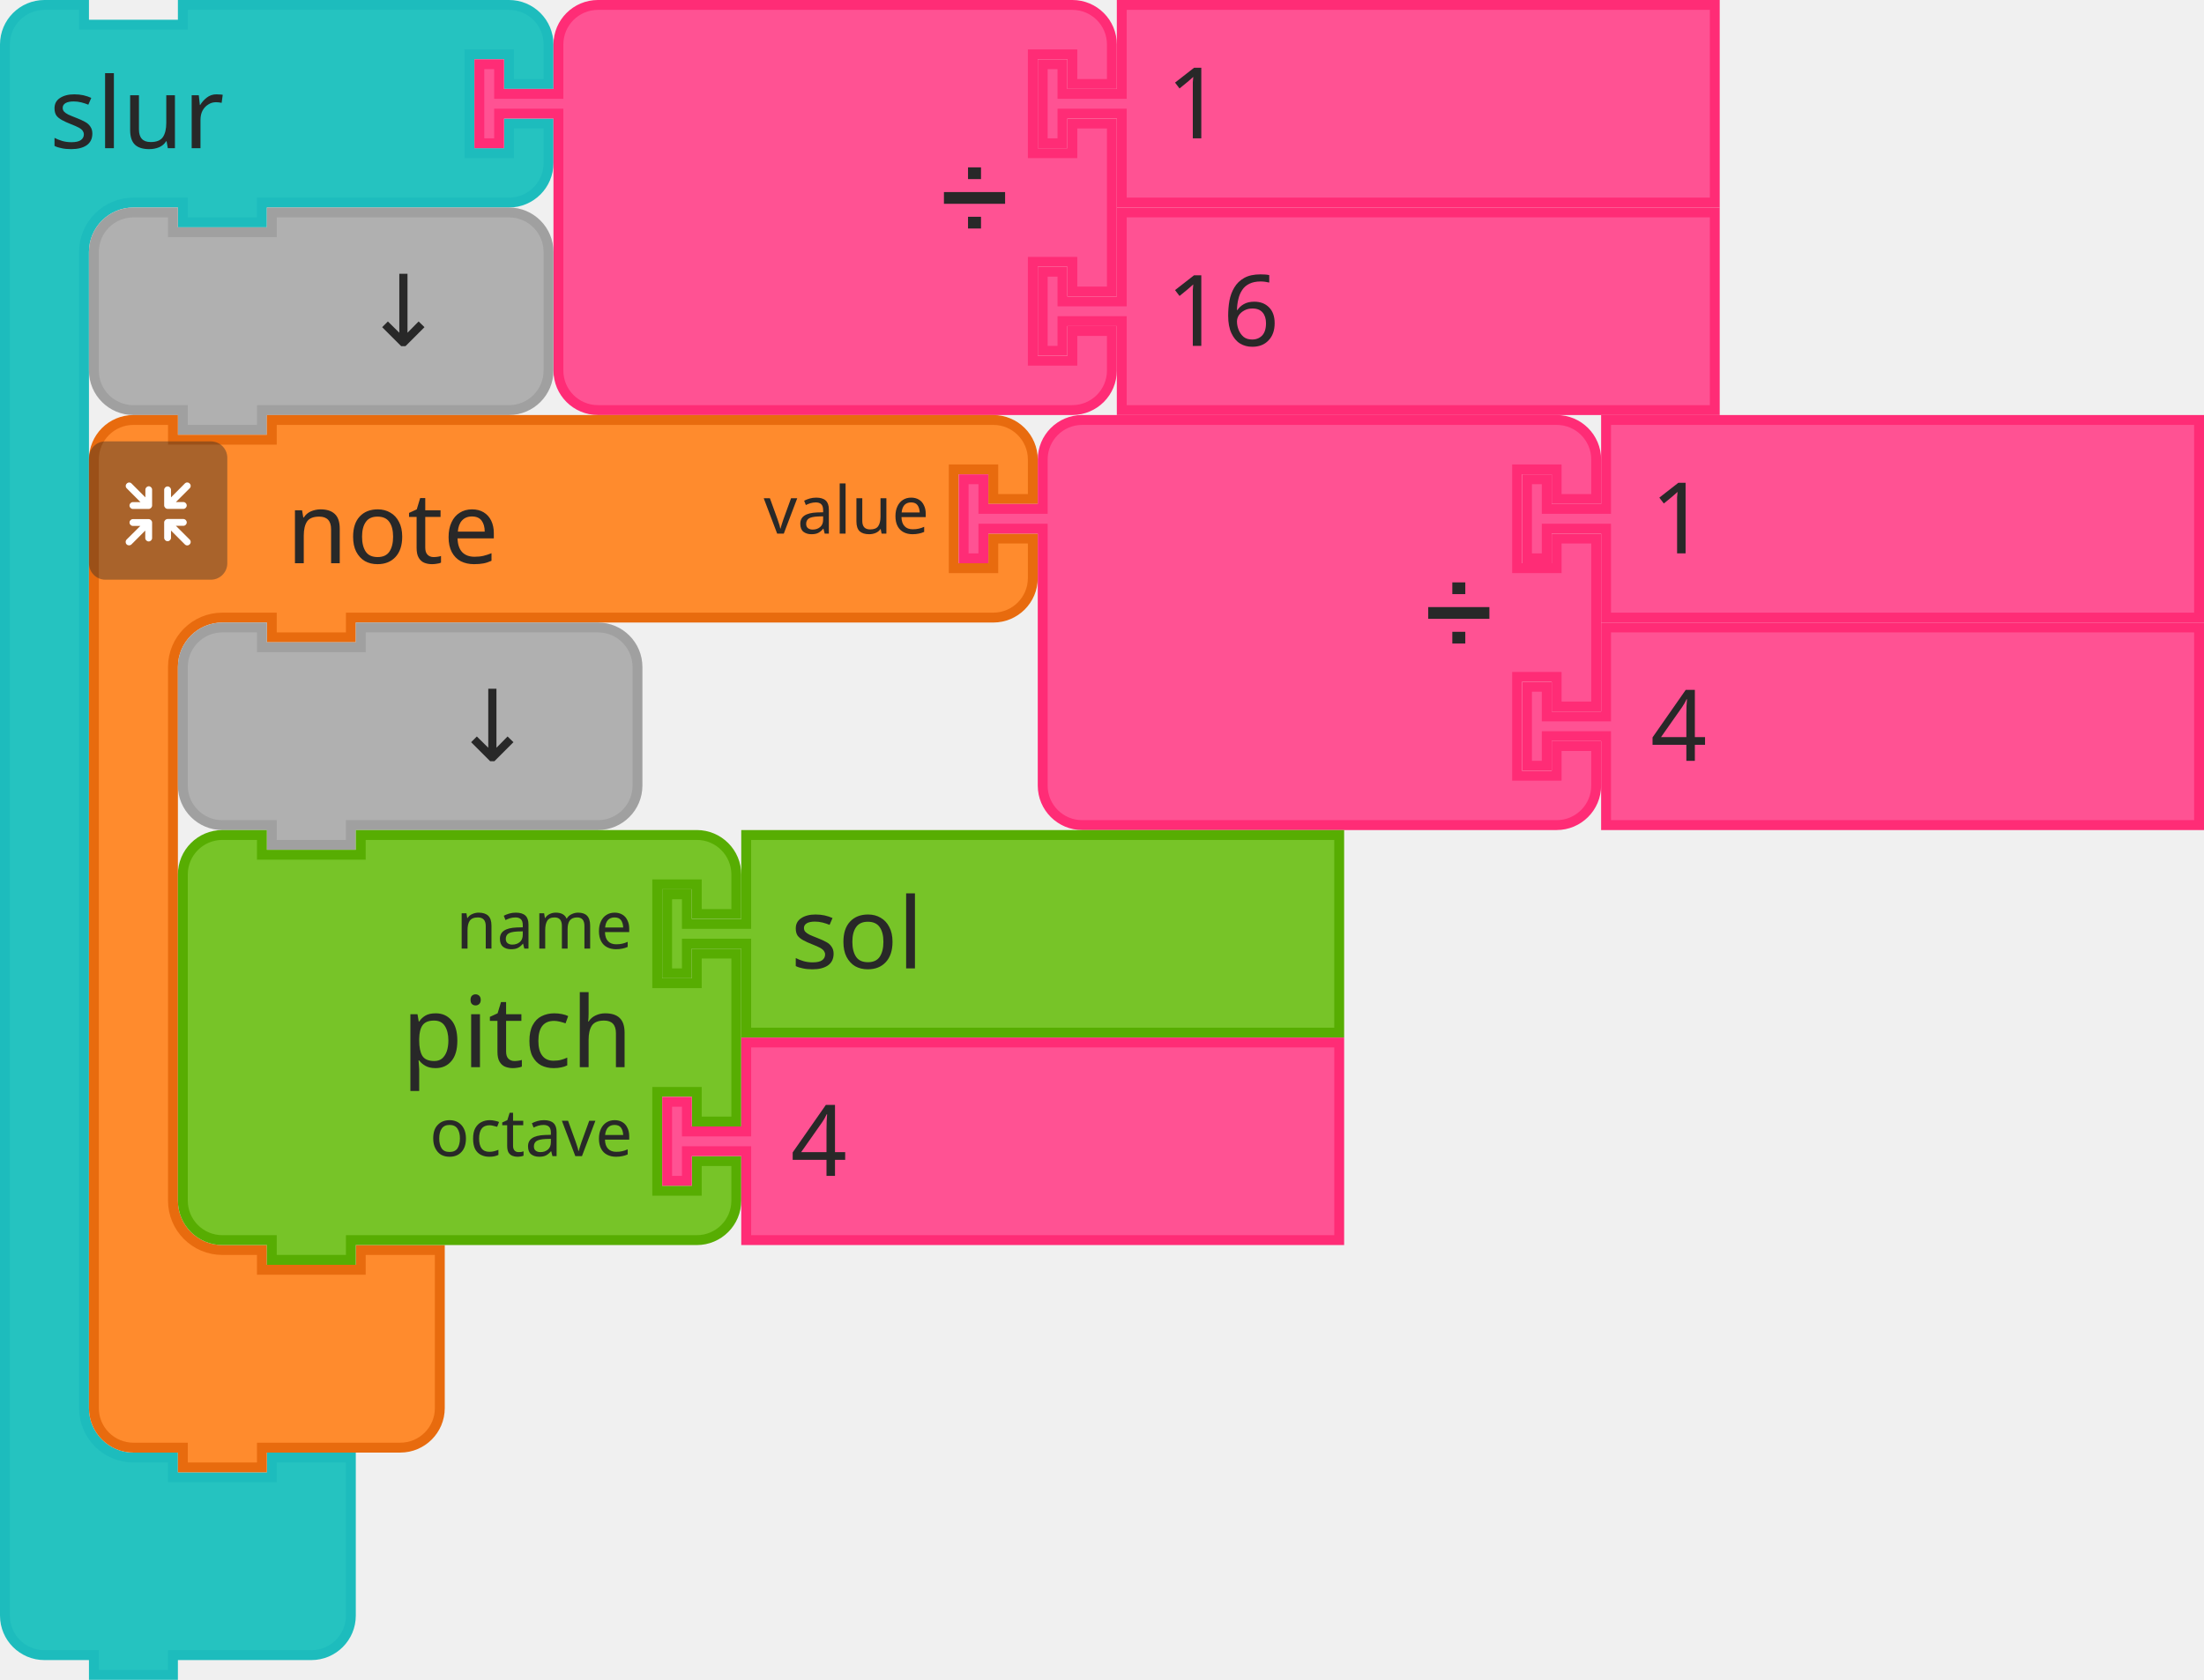
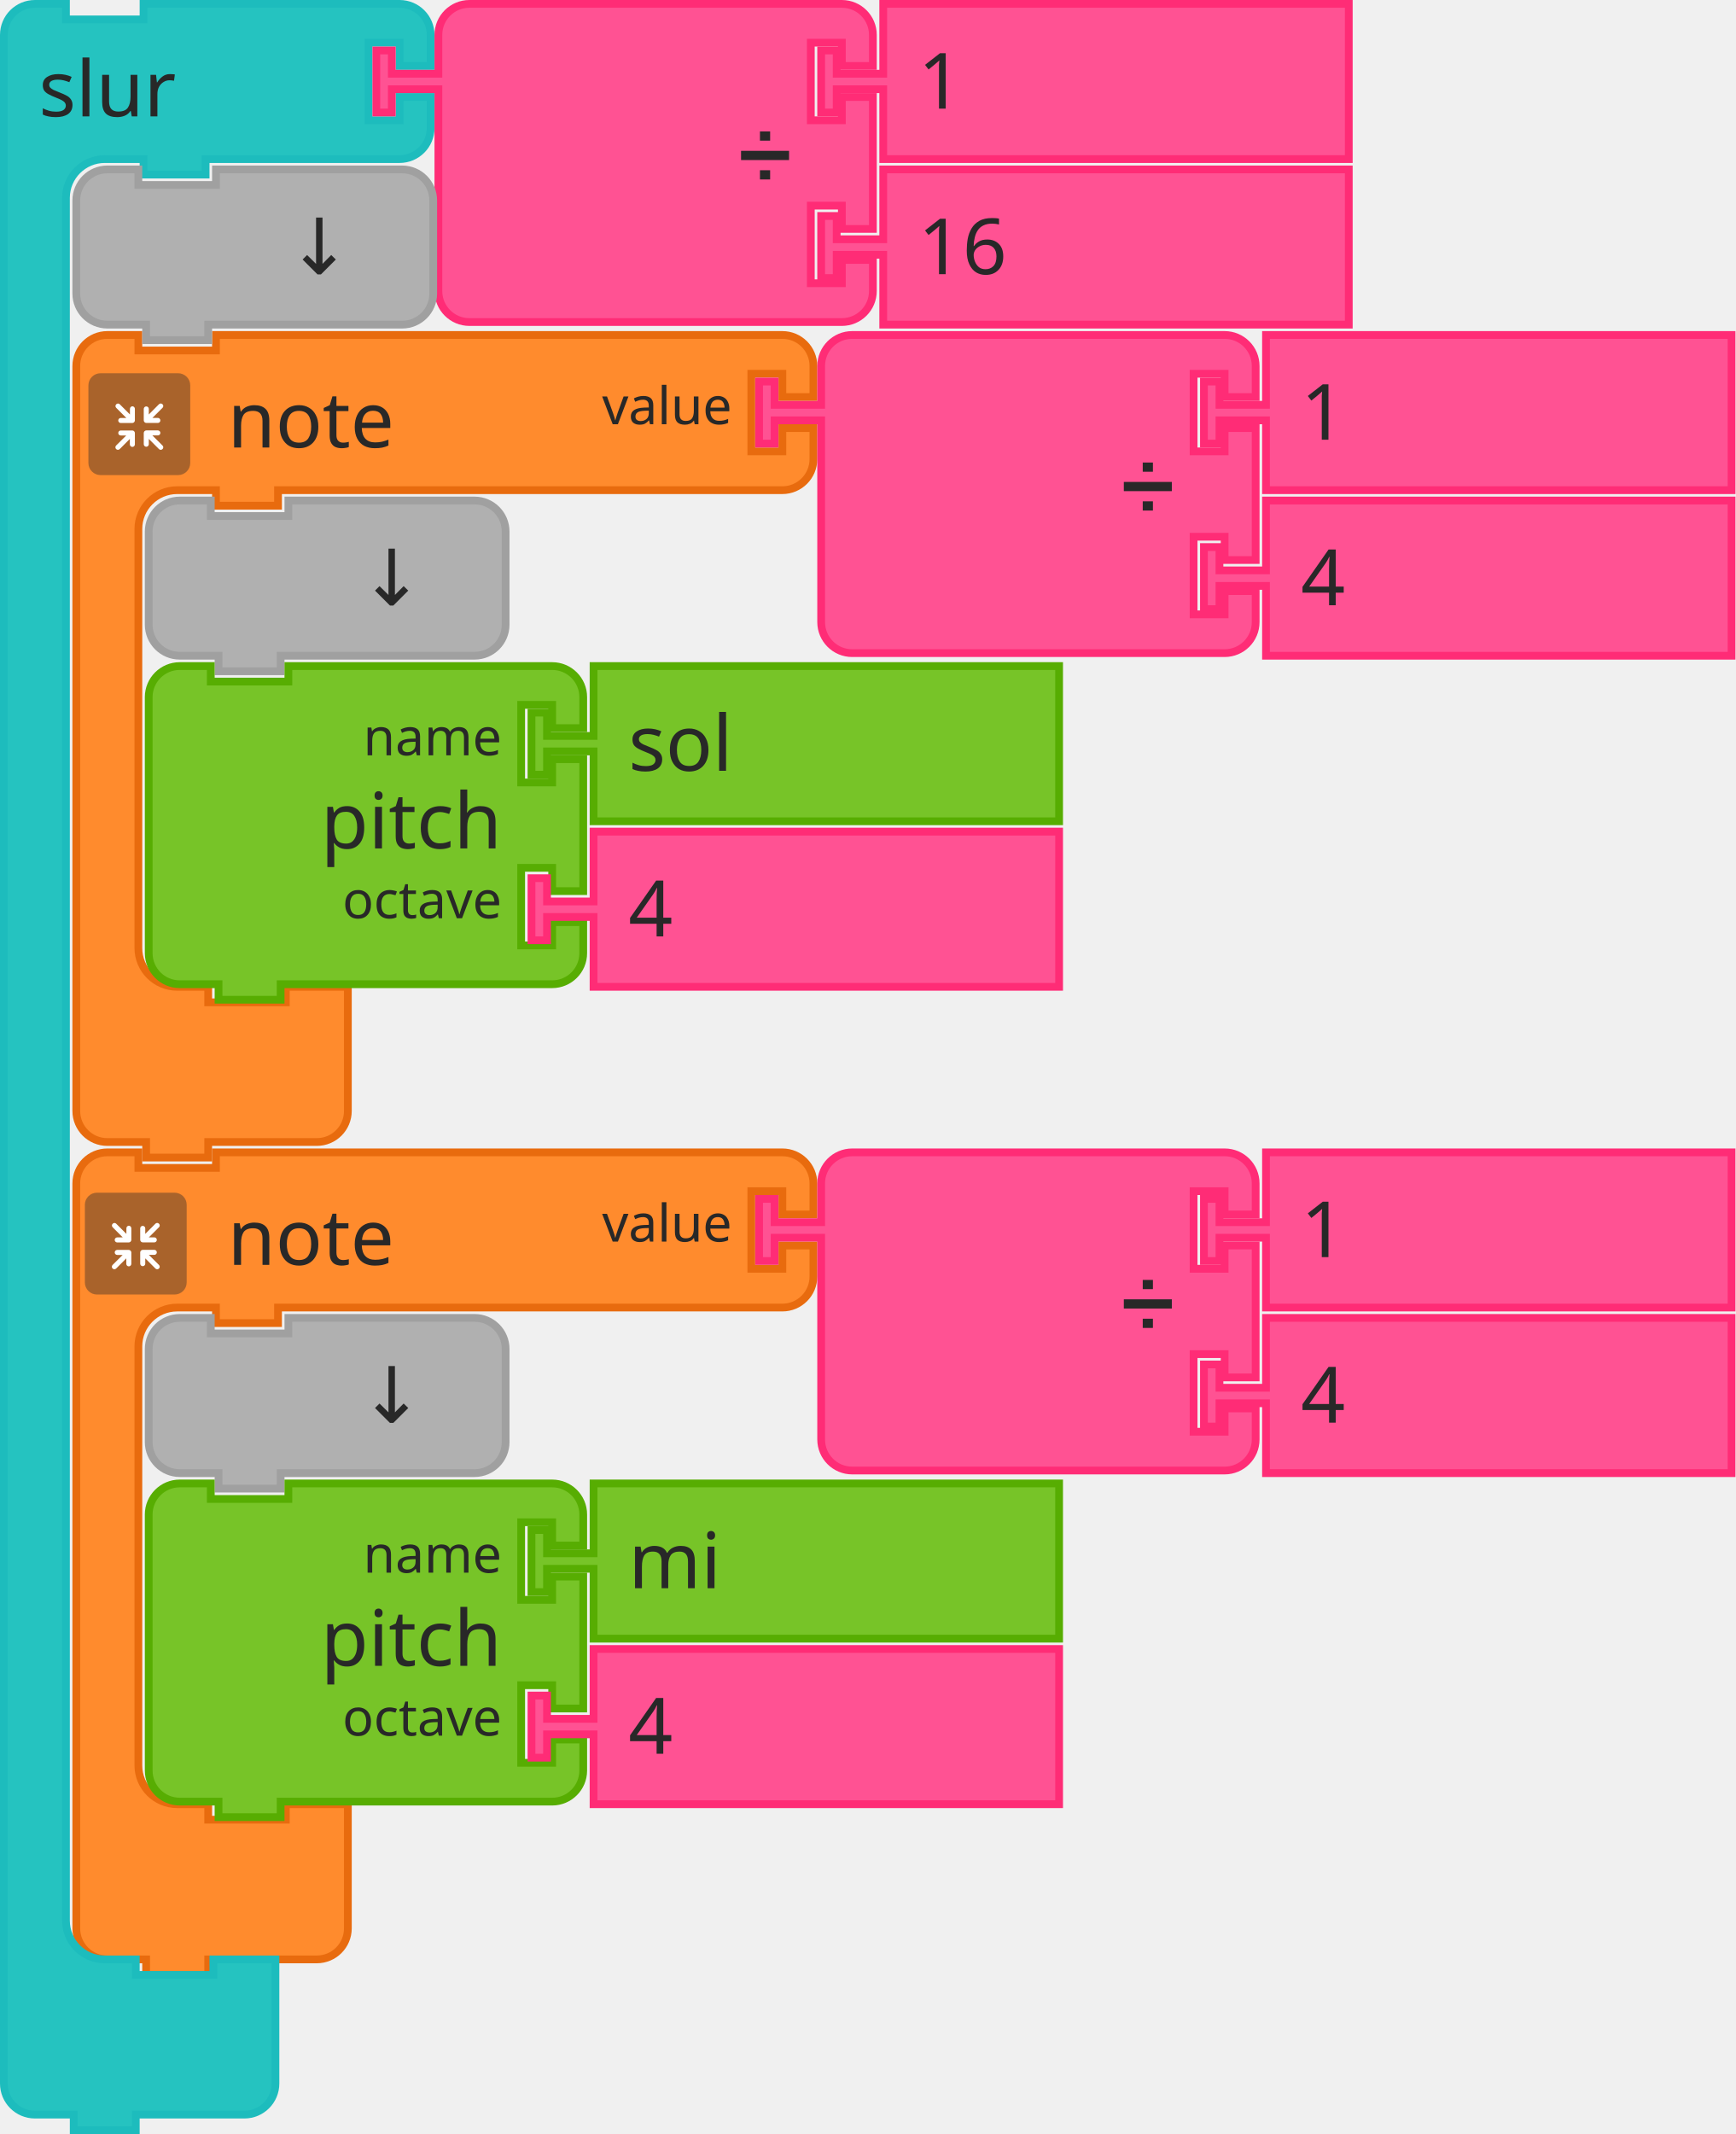
- <svg xmlns="http://www.w3.org/2000/svg" id="svg11666" version="1.1" viewBox="0 0 88.503 67.469" height="67.469mm" width="88.503mm">
-   <defs id="defs11660" />
-   <g transform="translate(360.5987,-27.08534)" id="layer1">
-     <g transform="matrix(0.2645833,0,0,0.2645833,-419.8654,-317.5758)" id="g9425">
-       <g transform="translate(224,1302.656)" id="g2272">
-         <g transform="scale(1.5)" id="g2270">
-           <path d="m 0.5,8.5 v -4 a 4,4 90 0 1 4,-4 h 4 v 2 h 10 v -2 h 9 20 4 a 4,4 90 0 1 4,4 v 4 h -4 v -3 h -4 v 10 h 4 v -3 h 4 v 4 a 4,4 90 0 1 -4,4 h -4 -20 -1 v 2 h -8 v -2 h -1 -4 a 5,5 90 0 0 -5,5 v 4 4 105 4 a 5,5 90 0 0 5,5 h 4 v 2 h 10 v -2 h 8 v 6 6 4 a 4,4 90 0 1 -4,4 h -4 -9 -1 v 2 h -8 v -2 h -1 -4 a 4,4 90 0 1 -4,-4 v -4 z" style="fill:#25c3c0;fill-opacity:1;stroke:#1dbcbd;stroke-width:1;stroke-linecap:round;stroke-opacity:1" id="path2260" />
-           <text style="font-size:10px;font-family:sans-serif;text-anchor:start;fill:#282828" id="text2264">
-             <tspan x="5" y="15" id="tspan2262">slur</tspan>
-           </text>
-           <text style="font-size:6.667px;font-family:sans-serif;text-anchor:end;fill:#282828" id="text2268">
-             <tspan x="45" y="12" id="tspan2266" />
-           </text>
+ <svg xmlns="http://www.w3.org/2000/svg" version="1.1" id="svg2" height="412.5" width="335.5">
+   <defs id="defs356" />
+   <g transform="translate(14,64)" id="g54">
+     <g transform="scale(1.5,1.5)" id="g56">
+       <path d="m 0.5,8.5 0,-4 a 4,4 90 0 1 4,-4 l 4,0 0,2 10,0 0,-2 9,0 60,0 4,0 a 4,4 90 0 1 4,4 l 0,4 -4,0 0,-3 -4,0 0,10 4,0 0,-3 4,0 0,4 a 4,4 90 0 1 -4,4 l -4,0 -60,0 -1,0 0,2 -8,0 0,-2 -1,0 -4,0 a 5,5 90 0 0 -5,5 l 0,4 0,4 0,42 0,4 a 5,5 90 0 0 5,5 l 4,0 0,2 10,0 0,-2 8,0 0,6 0,6 0,4 a 4,4 90 0 1 -4,4 l -4,0 -9,0 -1,0 0,2 -8,0 0,-2 -1,0 -4,0 a 4,4 90 0 1 -4,-4 l 0,-4 z" style="fill:#ff8b2d;fill-opacity:1;stroke:#e86b0e;stroke-width:1;stroke-linecap:round;stroke-opacity:1" id="path58" />
+       <text style="font-size:10px;font-family:sans-serif;text-anchor:start;fill:#282828" id="text60">
+         <tspan x="20" y="15" id="tspan62">note</tspan>
+       </text>
+       <text style="font-size:6.667px;font-family:sans-serif;text-anchor:end;fill:#282828" id="text64">
+         <tspan x="85" y="12" id="tspan66">value</tspan>
+       </text>
+     </g>
+   </g>
+   <g id="g86" transform="translate(146,64)">
+     <g id="g88" transform="scale(1.5,1.5)">
+       <path id="path90" style="fill:#ff5293;fill-opacity:1;stroke:#ff2c76;stroke-width:1;stroke-linecap:round;stroke-opacity:1" d="m 8.5,8.5 0,-4 a 4,4 90 0 1 4,-4 l 4,0 10,0 30,0 4,0 a 4,4 90 0 1 4,4 l 0,4 -4,0 0,-3 -4,0 0,10 4,0 0,-3 4,0 0,17 -4,0 0,-3 -4,0 0,10 4,0 0,-3 4,0 0,4 a 4,4 90 0 1 -4,4 l -4,0 -30,0 -10,0 -4,0 a 4,4 90 0 1 -4,-4 l 0,-4 0,-21 0,-1 -6,0 0,3 -2,0 0,-8 2,0 0,3 6,0 0,-1 z" />
+       <text id="text92" style="font-size:9px;font-family:sans-serif;text-anchor:end;fill:#282828">
+         <tspan id="tspan94" y="23" x="54">➗</tspan>
+       </text>
+       <text id="text96" style="font-size:6px;font-family:sans-serif;text-anchor:end;fill:#282828">
+         <tspan id="tspan98" y="12" x="54" />
+       </text>
+       <text id="text100" style="font-size:6px;font-family:sans-serif;text-anchor:end;fill:#282828">
+         <tspan id="tspan102" y="33" x="54" />
+       </text>
+     </g>
+   </g>
+   <g id="g104" transform="translate(232,64)">
+     <g id="g106" transform="scale(1.5,1.5)">
+       <path id="path108" style="fill:#ff5293;fill-opacity:1;stroke:#ff2c76;stroke-width:1;stroke-linecap:round;stroke-opacity:1" d="m 8.5,0.5 60,0 0,20 -60,0 0,-8 0,-1 -6,0 0,3 -2,0 0,-8 2,0 0,3 6,0 0,-1 z" />
+       <text id="text110" style="font-size:10px;font-family:sans-serif;text-anchor:start;fill:#282828">
+         <tspan id="tspan112" y="14" x="13">1</tspan>
+       </text>
+     </g>
+   </g>
+   <g id="g114" transform="translate(232,96)">
+     <g id="g116" transform="scale(1.5,1.5)">
+       <path id="path118" style="fill:#ff5293;fill-opacity:1;stroke:#ff2c76;stroke-width:1;stroke-linecap:round;stroke-opacity:1" d="m 8.5,0.5 60,0 0,20 -60,0 0,-8 0,-1 -6,0 0,3 -2,0 0,-8 2,0 0,3 6,0 0,-1 z" />
+       <text id="text120" style="font-size:10px;font-family:sans-serif;text-anchor:start;fill:#282828">
+         <tspan id="tspan122" y="14" x="13">4</tspan>
+       </text>
+     </g>
+   </g>
+   <g id="g124" transform="translate(28,96)">
+     <g id="g126" transform="scale(1.5,1.5)">
+       <path id="path128" style="fill:#b0b0b0;fill-opacity:1;stroke:#a0a0a0;stroke-width:1;stroke-linecap:round;stroke-opacity:1" d="m 0.5,8.5 0,-4 a 4,4 90 0 1 4,-4 l 4,0 0,2 10,0 0,-2 20,0 4,0 a 4,4 90 0 1 4,4 l 0,4 0,4 0,4 a 4,4 90 0 1 -4,4 l -4,0 -20,0 -1,0 0,2 -8,0 0,-2 -1,0 -4,0 a 4,4 90 0 1 -4,-4 l 0,-4 z" />
+       <text id="text130" style="font-size:10px;font-family:sans-serif;text-anchor:end;fill:#282828">
+         <tspan id="tspan132" y="14" x="36">↓</tspan>
+       </text>
+     </g>
+   </g>
+   <g id="g134" transform="translate(28,128)">
+     <g id="g136" transform="scale(1.5,1.5)">
+       <path id="path138" style="fill:#77c428;fill-opacity:1;stroke:#57ad02;stroke-width:1;stroke-linecap:round;stroke-opacity:1" d="m 0.5,8.5 0,-4 a 4,4 90 0 1 4,-4 l 4,0 0,2 10,0 0,-2 30,0 4,0 a 4,4 90 0 1 4,4 l 0,4 -4,0 0,-3 -4,0 0,10 4,0 0,-3 4,0 0,17 -4,0 0,-3 -4,0 0,10 4,0 0,-3 4,0 0,4 a 4,4 90 0 1 -4,4 l -4,0 -30,0 -1,0 0,2 -8,0 0,-2 -1,0 -4,0 a 4,4 90 0 1 -4,-4 l 0,-4 0,-21 0,-4 z" />
+       <text id="text140" style="font-size:10px;font-family:sans-serif;text-anchor:end;fill:#282828">
+         <tspan id="tspan142" y="24" x="46">pitch</tspan>
+       </text>
+       <text id="text144" style="font-size:6.667px;font-family:sans-serif;text-anchor:end;fill:#282828">
+         <tspan id="tspan146" y="12" x="46">name</tspan>
+       </text>
+       <text id="text148" style="font-size:6.667px;font-family:sans-serif;text-anchor:end;fill:#282828">
+         <tspan id="tspan150" y="33" x="46">octave</tspan>
+       </text>
+     </g>
+   </g>
+   <g id="g152" transform="translate(102,128)">
+     <g id="g154" transform="scale(1.5,1.5)">
+       <path id="path156" style="fill:#77c428;fill-opacity:1;stroke:#57ad02;stroke-width:1;stroke-linecap:round;stroke-opacity:1" d="m 8.5,0.5 60,0 0,20 -60,0 0,-8 0,-1 -6,0 0,3 -2,0 0,-8 2,0 0,3 6,0 0,-1 z" />
+       <text id="text158" style="font-size:10px;font-family:sans-serif;text-anchor:start;fill:#282828">
+         <tspan id="tspan160" y="14" x="13">sol</tspan>
+       </text>
+     </g>
+   </g>
+   <g id="g162" transform="translate(102,160)">
+     <g id="g164" transform="scale(1.5,1.5)">
+       <path id="path166" style="fill:#ff5293;fill-opacity:1;stroke:#ff2c76;stroke-width:1;stroke-linecap:round;stroke-opacity:1" d="m 8.5,0.5 60,0 0,20 -60,0 0,-8 0,-1 -6,0 0,3 -2,0 0,-8 2,0 0,3 6,0 0,-1 z" />
+       <text id="text168" style="font-size:10px;font-family:sans-serif;text-anchor:start;fill:#282828">
+         <tspan id="tspan170" y="14" x="13">4</tspan>
+       </text>
+     </g>
+   </g>
+   <g transform="translate(14,222)" id="g174">
+     <g transform="scale(1.5,1.5)" id="g176">
+       <path d="m 0.5,8.5 0,-4 a 4,4 90 0 1 4,-4 l 4,0 0,2 10,0 0,-2 9,0 60,0 4,0 a 4,4 90 0 1 4,4 l 0,4 -4,0 0,-3 -4,0 0,10 4,0 0,-3 4,0 0,4 a 4,4 90 0 1 -4,4 l -4,0 -60,0 -1,0 0,2 -8,0 0,-2 -1,0 -4,0 a 5,5 90 0 0 -5,5 l 0,4 0,4 0,42 0,4 a 5,5 90 0 0 5,5 l 4,0 0,2 10,0 0,-2 8,0 0,6 0,6 0,4 a 4,4 90 0 1 -4,4 l -4,0 -9,0 -1,0 0,2 -8,0 0,-2 -1,0 -4,0 a 4,4 90 0 1 -4,-4 l 0,-4 z" style="fill:#ff8b2d;fill-opacity:1;stroke:#e86b0e;stroke-width:1;stroke-linecap:round;stroke-opacity:1" id="path178" />
+       <text style="font-size:10px;font-family:sans-serif;text-anchor:start;fill:#282828" id="text180">
+         <tspan x="20" y="15" id="tspan182">note</tspan>
+       </text>
+       <text style="font-size:6.667px;font-family:sans-serif;text-anchor:end;fill:#282828" id="text184">
+         <tspan x="85" y="12" id="tspan186">value</tspan>
+       </text>
+     </g>
+   </g>
+   <g id="g206" transform="translate(146,222)">
+     <g id="g208" transform="scale(1.5,1.5)">
+       <path id="path210" style="fill:#ff5293;fill-opacity:1;stroke:#ff2c76;stroke-width:1;stroke-linecap:round;stroke-opacity:1" d="m 8.5,8.5 0,-4 a 4,4 90 0 1 4,-4 l 4,0 10,0 30,0 4,0 a 4,4 90 0 1 4,4 l 0,4 -4,0 0,-3 -4,0 0,10 4,0 0,-3 4,0 0,17 -4,0 0,-3 -4,0 0,10 4,0 0,-3 4,0 0,4 a 4,4 90 0 1 -4,4 l -4,0 -30,0 -10,0 -4,0 a 4,4 90 0 1 -4,-4 l 0,-4 0,-21 0,-1 -6,0 0,3 -2,0 0,-8 2,0 0,3 6,0 0,-1 z" />
+       <text id="text212" style="font-size:9px;font-family:sans-serif;text-anchor:end;fill:#282828">
+         <tspan id="tspan214" y="23" x="54">➗</tspan>
+       </text>
+       <text id="text216" style="font-size:6px;font-family:sans-serif;text-anchor:end;fill:#282828">
+         <tspan id="tspan218" y="12" x="54" />
+       </text>
+       <text id="text220" style="font-size:6px;font-family:sans-serif;text-anchor:end;fill:#282828">
+         <tspan id="tspan222" y="33" x="54" />
+       </text>
+     </g>
+   </g>
+   <g id="g224" transform="translate(232,222)">
+     <g id="g226" transform="scale(1.5,1.5)">
+       <path id="path228" style="fill:#ff5293;fill-opacity:1;stroke:#ff2c76;stroke-width:1;stroke-linecap:round;stroke-opacity:1" d="m 8.5,0.5 60,0 0,20 -60,0 0,-8 0,-1 -6,0 0,3 -2,0 0,-8 2,0 0,3 6,0 0,-1 z" />
+       <text id="text230" style="font-size:10px;font-family:sans-serif;text-anchor:start;fill:#282828">
+         <tspan id="tspan232" y="14" x="13">1</tspan>
+       </text>
+     </g>
+   </g>
+   <g id="g234" transform="translate(232,254)">
+     <g id="g236" transform="scale(1.5,1.5)">
+       <path id="path238" style="fill:#ff5293;fill-opacity:1;stroke:#ff2c76;stroke-width:1;stroke-linecap:round;stroke-opacity:1" d="m 8.5,0.5 60,0 0,20 -60,0 0,-8 0,-1 -6,0 0,3 -2,0 0,-8 2,0 0,3 6,0 0,-1 z" />
+       <text id="text240" style="font-size:10px;font-family:sans-serif;text-anchor:start;fill:#282828">
+         <tspan id="tspan242" y="14" x="13">4</tspan>
+       </text>
+     </g>
+   </g>
+   <g id="g244" transform="translate(28,254)">
+     <g id="g246" transform="scale(1.5,1.5)">
+       <path id="path248" style="fill:#b0b0b0;fill-opacity:1;stroke:#a0a0a0;stroke-width:1;stroke-linecap:round;stroke-opacity:1" d="m 0.5,8.5 0,-4 a 4,4 90 0 1 4,-4 l 4,0 0,2 10,0 0,-2 20,0 4,0 a 4,4 90 0 1 4,4 l 0,4 0,4 0,4 a 4,4 90 0 1 -4,4 l -4,0 -20,0 -1,0 0,2 -8,0 0,-2 -1,0 -4,0 a 4,4 90 0 1 -4,-4 l 0,-4 z" />
+       <text id="text250" style="font-size:10px;font-family:sans-serif;text-anchor:end;fill:#282828">
+         <tspan id="tspan252" y="14" x="36">↓</tspan>
+       </text>
+     </g>
+   </g>
+   <g id="g254" transform="translate(28,286)">
+     <g id="g256" transform="scale(1.5,1.5)">
+       <path id="path258" style="fill:#77c428;fill-opacity:1;stroke:#57ad02;stroke-width:1;stroke-linecap:round;stroke-opacity:1" d="m 0.5,8.5 0,-4 a 4,4 90 0 1 4,-4 l 4,0 0,2 10,0 0,-2 30,0 4,0 a 4,4 90 0 1 4,4 l 0,4 -4,0 0,-3 -4,0 0,10 4,0 0,-3 4,0 0,17 -4,0 0,-3 -4,0 0,10 4,0 0,-3 4,0 0,4 a 4,4 90 0 1 -4,4 l -4,0 -30,0 -1,0 0,2 -8,0 0,-2 -1,0 -4,0 a 4,4 90 0 1 -4,-4 l 0,-4 0,-21 0,-4 z" />
+       <text id="text260" style="font-size:10px;font-family:sans-serif;text-anchor:end;fill:#282828">
+         <tspan id="tspan262" y="24" x="46">pitch</tspan>
+       </text>
+       <text id="text264" style="font-size:6.667px;font-family:sans-serif;text-anchor:end;fill:#282828">
+         <tspan id="tspan266" y="12" x="46">name</tspan>
+       </text>
+       <text id="text268" style="font-size:6.667px;font-family:sans-serif;text-anchor:end;fill:#282828">
+         <tspan id="tspan270" y="33" x="46">octave</tspan>
+       </text>
+     </g>
+   </g>
+   <g id="g272" transform="translate(102,286)">
+     <g id="g274" transform="scale(1.5,1.5)">
+       <path id="path276" style="fill:#77c428;fill-opacity:1;stroke:#57ad02;stroke-width:1;stroke-linecap:round;stroke-opacity:1" d="m 8.5,0.5 60,0 0,20 -60,0 0,-8 0,-1 -6,0 0,3 -2,0 0,-8 2,0 0,3 6,0 0,-1 z" />
+       <text id="text278" style="font-size:10px;font-family:sans-serif;text-anchor:start;fill:#282828">
+         <tspan id="tspan280" y="14" x="13">mi</tspan>
+       </text>
+     </g>
+   </g>
+   <g id="g282" transform="translate(102,318)">
+     <g id="g284" transform="scale(1.5,1.5)">
+       <path id="path286" style="fill:#ff5293;fill-opacity:1;stroke:#ff2c76;stroke-width:1;stroke-linecap:round;stroke-opacity:1" d="m 8.5,0.5 60,0 0,20 -60,0 0,-8 0,-1 -6,0 0,3 -2,0 0,-8 2,0 0,3 6,0 0,-1 z" />
+       <text id="text288" style="font-size:10px;font-family:sans-serif;text-anchor:start;fill:#282828">
+         <tspan id="tspan290" y="14" x="13">4</tspan>
+       </text>
+     </g>
+   </g>
+   <g id="g292">
+     <g id="g294" transform="scale(1.5,1.5)">
+       <path id="path296" style="fill:#25c3c0;fill-opacity:1;stroke:#1dbcbd;stroke-width:1;stroke-linecap:round;stroke-opacity:1" d="m 0.5,8.5 0,-4 a 4,4 90 0 1 4,-4 l 4,0 0,2 10,0 0,-2 9,0 20,0 4,0 a 4,4 90 0 1 4,4 l 0,4 -4,0 0,-3 -4,0 0,10 4,0 0,-3 4,0 0,4 a 4,4 90 0 1 -4,4 l -4,0 -20,0 -1,0 0,2 -8,0 0,-2 -1,0 -4,0 a 5,5 90 0 0 -5,5 l 0,4 0,4 0,210 0,4 a 5,5 90 0 0 5,5 l 4,0 0,2 10,0 0,-2 8,0 0,6 0,6 0,4 a 4,4 90 0 1 -4,4 l -4,0 -9,0 -1,0 0,2 -8,0 0,-2 -1,0 -4,0 a 4,4 90 0 1 -4,-4 l 0,-4 z" />
+       <text id="text298" style="font-size:10px;font-family:sans-serif;text-anchor:start;fill:#282828">
+         <tspan id="tspan300" y="15" x="5">slur</tspan>
+       </text>
+       <text id="text302" style="font-size:6.667px;font-family:sans-serif;text-anchor:end;fill:#282828">
+         <tspan id="tspan304" y="12" x="45" />
+       </text>
+     </g>
+   </g>
+   <g id="g306" transform="translate(72,0)">
+     <g id="g308" transform="scale(1.5,1.5)">
+       <path id="path310" style="fill:#ff5293;fill-opacity:1;stroke:#ff2c76;stroke-width:1;stroke-linecap:round;stroke-opacity:1" d="m 8.5,8.5 0,-4 a 4,4 90 0 1 4,-4 l 4,0 10,0 30,0 4,0 a 4,4 90 0 1 4,4 l 0,4 -4,0 0,-3 -4,0 0,10 4,0 0,-3 4,0 0,17 -4,0 0,-3 -4,0 0,10 4,0 0,-3 4,0 0,4 a 4,4 90 0 1 -4,4 l -4,0 -30,0 -10,0 -4,0 a 4,4 90 0 1 -4,-4 l 0,-4 0,-21 0,-1 -6,0 0,3 -2,0 0,-8 2,0 0,3 6,0 0,-1 z" />
+       <text id="text312" style="font-size:9px;font-family:sans-serif;text-anchor:end;fill:#282828">
+         <tspan id="tspan314" y="23" x="54">➗</tspan>
+       </text>
+       <text id="text316" style="font-size:6px;font-family:sans-serif;text-anchor:end;fill:#282828">
+         <tspan id="tspan318" y="12" x="54" />
+       </text>
+       <text id="text320" style="font-size:6px;font-family:sans-serif;text-anchor:end;fill:#282828">
+         <tspan id="tspan322" y="33" x="54" />
+       </text>
+     </g>
+   </g>
+   <g id="g324" transform="translate(158,0)">
+     <g id="g326" transform="scale(1.5,1.5)">
+       <path id="path328" style="fill:#ff5293;fill-opacity:1;stroke:#ff2c76;stroke-width:1;stroke-linecap:round;stroke-opacity:1" d="m 8.5,0.5 60,0 0,20 -60,0 0,-8 0,-1 -6,0 0,3 -2,0 0,-8 2,0 0,3 6,0 0,-1 z" />
+       <text id="text330" style="font-size:10px;font-family:sans-serif;text-anchor:start;fill:#282828">
+         <tspan id="tspan332" y="14" x="13">1</tspan>
+       </text>
+     </g>
+   </g>
+   <g id="g334" transform="translate(158,32)">
+     <g id="g336" transform="scale(1.5,1.5)">
+       <path id="path338" style="fill:#ff5293;fill-opacity:1;stroke:#ff2c76;stroke-width:1;stroke-linecap:round;stroke-opacity:1" d="m 8.5,0.5 60,0 0,20 -60,0 0,-8 0,-1 -6,0 0,3 -2,0 0,-8 2,0 0,3 6,0 0,-1 z" />
+       <text id="text340" style="font-size:10px;font-family:sans-serif;text-anchor:start;fill:#282828">
+         <tspan id="tspan342" y="14" x="13">16</tspan>
+       </text>
+     </g>
+   </g>
+   <g id="g344" transform="translate(14,32)">
+     <g id="g346" transform="scale(1.5,1.5)">
+       <path id="path348" style="fill:#b0b0b0;fill-opacity:1;stroke:#a0a0a0;stroke-width:1;stroke-linecap:round;stroke-opacity:1" d="m 0.5,8.5 0,-4 a 4,4 90 0 1 4,-4 l 4,0 0,2 10,0 0,-2 20,0 4,0 a 4,4 90 0 1 4,4 l 0,4 0,4 0,4 a 4,4 90 0 1 -4,4 l -4,0 -20,0 -1,0 0,2 -8,0 0,-2 -1,0 -4,0 a 4,4 90 0 1 -4,-4 l 0,-4 z" />
+       <text id="text350" style="font-size:10px;font-family:sans-serif;text-anchor:end;fill:#282828">
+         <tspan id="tspan352" y="14" x="36">↓</tspan>
+       </text>
+     </g>
+   </g>
+   <g transform="matrix(0.4687499,0,0,0.46875,17.08996,72.14747)" id="g2548">
+     <g style="isolation:isolate" id="g2546">
+       <g id="g2544" data-name="レイヤー 2">
+         <g id="g2542">
+           <rect width="42" height="42" rx="5" ry="5" style="opacity:0.4;mix-blend-mode:multiply;fill:#292929" id="rect2532" x="0" y="0" />
+           <path d="m 30.56,29.8 -4.17,-4.16 2.26,0 a 1.035,1.035 0 1 0 0,-2.07 l -4.71,0 a 1.08,1.08 0 0 0 -1.11,1 l 0,0 c 0,0 0,0 0,0.06 l 0,4.64 0,0 a 1.04,1.04 0 1 0 2.08,0 l 0,-2.19 4.19,4.19 a 1,1 0 0 0 1.46,0 1,1 0 0 0 0,-1.47 z" style="fill:#ffffff" id="path2534" />
+           <path d="m 19.17,24.6 a 1.08,1.08 0 0 0 -1.11,-1 l -4.71,0 a 1.035,1.035 0 1 0 0,2.07 l 2.25,0 -4.16,4.13 a 1.039,1.039 0 0 0 1.47,1.47 l 4.18,-4.19 0,2.26 a 1.04,1.04 0 1 0 2.08,0 l 0,-4.64 c 0,0 0,0 0,-0.06 a 0.08,0.08 0 0 1 0,-0.04 z" style="fill:#ffffff" id="path2536" />
+           <path d="m 23.94,20.5 4.7,0 a 1.04,1.04 0 1 0 0,-2.08 l -2.25,0 4.17,-4.16 a 1,1 0 0 0 0,-1.47 1,1 0 0 0 -1.46,0 l -4.19,4.21 0,-2.28 a 1.04,1.04 0 1 0 -2.08,0 l 0,4.64 a 0.43,0.43 0 0 0 0,0.05 l 0,0.05 a 1.09,1.09 0 0 0 1.11,1.04 z" style="fill:#ffffff" id="path2538" />
+           <path d="m 18.13,13.62 a 1.08,1.08 0 0 0 -1,1.09 l 0,2.29 -4.18,-4.19 a 1,1 0 0 0 -1.47,0 1,1 0 0 0 0,1.46 l 4.16,4.17 -2.29,0 a 1.04,1.04 0 1 0 0,2.08 l 4.71,0 a 1.09,1.09 0 0 0 1.11,-1 c 0,0 0,0 0,-0.06 l 0,-4.75 a 1.07,1.07 0 0 0 -1.04,-1.09 z" style="fill:#ffffff" id="path2540" />
        </g>
      </g>
-       <g transform="translate(296,1302.656)" id="g2290">
-         <g transform="scale(1.5)" id="g2288">
-           <path d="m 8.5,8.5 v -4 a 4,4 90 0 1 4,-4 h 4 10 30 4 a 4,4 90 0 1 4,4 v 4 h -4 v -3 h -4 v 10 h 4 v -3 h 4 v 17 h -4 v -3 h -4 v 10 h 4 v -3 h 4 v 4 a 4,4 90 0 1 -4,4 h -4 -30 -10 -4 a 4,4 90 0 1 -4,-4 v -4 -21 -1 h -6 v 3 h -2 v -8 h 2 v 3 h 6 z" style="fill:#ff5293;fill-opacity:1;stroke:#ff2c76;stroke-width:1;stroke-linecap:round;stroke-opacity:1" id="path2274" />
-           <text style="font-size:9px;font-family:sans-serif;text-anchor:end;fill:#282828" id="text2278">
-             <tspan x="54" y="23" id="tspan2276">➗</tspan>
-           </text>
-           <text style="font-size:6px;font-family:sans-serif;text-anchor:end;fill:#282828" id="text2282">
-             <tspan x="54" y="12" id="tspan2280" />
-           </text>
-           <text style="font-size:6px;font-family:sans-serif;text-anchor:end;fill:#282828" id="text2286">
-             <tspan x="54" y="33" id="tspan2284" />
-           </text>
+     </g>
+   </g>
+   <g transform="matrix(0.4687499,0,0,0.46875,16.40425,230.5448)" id="g2548-0">
+     <g style="isolation:isolate" id="g2546-5">
+       <g id="g2544-5" data-name="レイヤー 2">
+         <g id="g2542-2">
+           <rect width="42" height="42" rx="5" ry="5" style="opacity:0.4;mix-blend-mode:multiply;fill:#292929" id="rect2532-9" x="0" y="0" />
+           <path d="m 30.56,29.8 -4.17,-4.16 2.26,0 a 1.035,1.035 0 1 0 0,-2.07 l -4.71,0 a 1.08,1.08 0 0 0 -1.11,1 l 0,0 c 0,0 0,0 0,0.06 l 0,4.64 0,0 a 1.04,1.04 0 1 0 2.08,0 l 0,-2.19 4.19,4.19 a 1,1 0 0 0 1.46,0 1,1 0 0 0 0,-1.47 z" style="fill:#ffffff" id="path2534-0" />
+           <path d="m 19.17,24.6 a 1.08,1.08 0 0 0 -1.11,-1 l -4.71,0 a 1.035,1.035 0 1 0 0,2.07 l 2.25,0 -4.16,4.13 a 1.039,1.039 0 0 0 1.47,1.47 l 4.18,-4.19 0,2.26 a 1.04,1.04 0 1 0 2.08,0 l 0,-4.64 c 0,0 0,0 0,-0.06 a 0.08,0.08 0 0 1 0,-0.04 z" style="fill:#ffffff" id="path2536-2" />
+           <path d="m 23.94,20.5 4.7,0 a 1.04,1.04 0 1 0 0,-2.08 l -2.25,0 4.17,-4.16 a 1,1 0 0 0 0,-1.47 1,1 0 0 0 -1.46,0 l -4.19,4.21 0,-2.28 a 1.04,1.04 0 1 0 -2.08,0 l 0,4.64 a 0.43,0.43 0 0 0 0,0.05 l 0,0.05 a 1.09,1.09 0 0 0 1.11,1.04 z" style="fill:#ffffff" id="path2538-8" />
+           <path d="m 18.13,13.62 a 1.08,1.08 0 0 0 -1,1.09 l 0,2.29 -4.18,-4.19 a 1,1 0 0 0 -1.47,0 1,1 0 0 0 0,1.46 l 4.16,4.17 -2.29,0 a 1.04,1.04 0 1 0 0,2.08 l 4.71,0 a 1.09,1.09 0 0 0 1.11,-1 c 0,0 0,0 0,-0.06 l 0,-4.75 a 1.07,1.07 0 0 0 -1.04,-1.09 z" style="fill:#ffffff" id="path2540-3" />
        </g>
      </g>
-       <g transform="translate(381.5,1302.656)" id="g2300">
-         <g transform="scale(1.5)" id="g2298">
-           <path d="m 8.5,0.5 h 60 v 20 h -60 v -8 -1 h -6 v 3 h -2 v -8 h 2 v 3 h 6 v -1 z" style="fill:#ff5293;fill-opacity:1;stroke:#ff2c76;stroke-width:1;stroke-linecap:round;stroke-opacity:1" id="path2292" />
-           <text style="font-size:10px;font-family:sans-serif;text-anchor:start;fill:#282828" id="text2296">
-             <tspan x="13" y="14" id="tspan2294">1</tspan>
-           </text>
-         </g>
-       </g>
-       <g transform="translate(381.5,1334.156)" id="g2310">
-         <g transform="scale(1.5)" id="g2308">
-           <path d="m 8.5,0.5 h 60 v 20 h -60 v -8 -1 h -6 v 3 h -2 v -8 h 2 v 3 h 6 v -1 z" style="fill:#ff5293;fill-opacity:1;stroke:#ff2c76;stroke-width:1;stroke-linecap:round;stroke-opacity:1" id="path2302" />
-           <text style="font-size:10px;font-family:sans-serif;text-anchor:start;fill:#282828" id="text2306">
-             <tspan x="13" y="14" id="tspan2304">16</tspan>
-           </text>
-         </g>
-       </g>
-       <g transform="translate(237.5,1334.156)" id="g2320">
-         <g transform="scale(1.5)" id="g2318">
-           <path d="m 0.5,8.5 v -4 a 4,4 90 0 1 4,-4 h 4 v 2 h 10 v -2 h 20 4 a 4,4 90 0 1 4,4 v 4 4 4 a 4,4 90 0 1 -4,4 h -4 -20 -1 v 2 h -8 v -2 h -1 -4 a 4,4 90 0 1 -4,-4 v -4 z" style="fill:#b0b0b0;fill-opacity:1;stroke:#a0a0a0;stroke-width:1;stroke-linecap:round;stroke-opacity:1" id="path2312" />
-           <text style="font-size:10px;font-family:sans-serif;text-anchor:end;fill:#282828" id="text2316">
-             <tspan x="36" y="14" id="tspan2314">↓</tspan>
-           </text>
-         </g>
-       </g>
-       <g id="g2550" transform="translate(-25,22.65625)">
-         <g transform="translate(262.5,1343)" id="g2530">
-           <g transform="scale(1.5)" id="g2528">
-             <path d="m 0.5,8.5 v -4 a 4,4 90 0 1 4,-4 h 4 v 2 h 10 v -2 h 9 60 4 a 4,4 90 0 1 4,4 v 4 h -4 v -3 h -4 v 10 h 4 v -3 h 4 v 4 a 4,4 90 0 1 -4,4 h -4 -60 -1 v 2 h -8 v -2 h -1 -4 a 5,5 90 0 0 -5,5 v 4 4 42 4 a 5,5 90 0 0 5,5 h 4 v 2 h 10 v -2 h 8 v 6 6 4 a 4,4 90 0 1 -4,4 h -4 -9 -1 v 2 h -8 v -2 h -1 -4 a 4,4 90 0 1 -4,-4 v -4 z" style="fill:#ff8b2d;fill-opacity:1;stroke:#e86b0e;stroke-width:1;stroke-linecap:round;stroke-opacity:1" id="path2518" />
-             <text style="font-size:10px;font-family:sans-serif;text-anchor:start;fill:#282828" id="text2522">
-               <tspan x="20" y="15" id="tspan2520">note</tspan>
-             </text>
-             <text style="font-size:6.667px;font-family:sans-serif;text-anchor:end;fill:#282828" id="text2526">
-               <tspan x="85" y="12" id="tspan2524">value</tspan>
-             </text>
-           </g>
-         </g>
-         <g transform="matrix(0.5,0,0,0.5,262.5,1347)" id="g2548">
-           <g style="isolation:isolate" id="g2546">
-             <g id="g2544" data-name="レイヤー 2">
-               <g id="g2542">
-                 <rect width="42" height="42" rx="5" ry="5" style="opacity:0.4;mix-blend-mode:multiply;fill:#292929" id="rect2532" x="0" y="0" />
-                 <path d="m 30.56,29.8 -4.17,-4.16 h 2.26 a 1.035,1.035 0 1 0 0,-2.07 h -4.71 a 1.08,1.08 0 0 0 -1.11,1 v 0 c 0,0 0,0 0,0.06 v 4.64 0 a 1.04,1.04 0 1 0 2.08,0 v -2.19 l 4.19,4.19 a 1,1 0 0 0 1.46,0 1,1 0 0 0 0,-1.47 z" style="fill:#ffffff" id="path2534" />
-                 <path d="m 19.17,24.6 a 1.08,1.08 0 0 0 -1.11,-1 h -4.71 a 1.035,1.035 0 1 0 0,2.07 h 2.25 l -4.16,4.13 a 1.039,1.039 0 0 0 1.47,1.47 l 4.18,-4.19 v 2.26 a 1.04,1.04 0 1 0 2.08,0 V 24.7 c 0,0 0,0 0,-0.06 a 0.08,0.08 0 0 1 0,-0.04 z" style="fill:#ffffff" id="path2536" />
-                 <path d="m 23.94,20.5 h 4.7 a 1.04,1.04 0 1 0 0,-2.08 h -2.25 l 4.17,-4.16 a 1,1 0 0 0 0,-1.47 1,1 0 0 0 -1.46,0 L 24.91,17 v -2.28 a 1.04,1.04 0 1 0 -2.08,0 v 4.64 a 0.43,0.43 0 0 0 0,0.05 v 0.05 a 1.09,1.09 0 0 0 1.11,1.04 z" style="fill:#ffffff" id="path2538" />
-                 <path d="m 18.13,13.62 a 1.08,1.08 0 0 0 -1,1.09 V 17 l -4.18,-4.19 a 1,1 0 0 0 -1.47,0 1,1 0 0 0 0,1.46 l 4.16,4.17 h -2.29 a 1.04,1.04 0 1 0 0,2.08 h 4.71 a 1.09,1.09 0 0 0 1.11,-1 c 0,0 0,0 0,-0.06 v -4.75 a 1.07,1.07 0 0 0 -1.04,-1.09 z" style="fill:#ffffff" id="path2540" />
-               </g>
-             </g>
-           </g>
-         </g>
-       </g>
-       <g transform="translate(369.5,1365.656)" id="g2568">
-         <g transform="scale(1.5)" id="g2566">
-           <path d="m 8.5,8.5 v -4 a 4,4 90 0 1 4,-4 h 4 10 30 4 a 4,4 90 0 1 4,4 v 4 h -4 v -3 h -4 v 10 h 4 v -3 h 4 v 17 h -4 v -3 h -4 v 10 h 4 v -3 h 4 v 4 a 4,4 90 0 1 -4,4 h -4 -30 -10 -4 a 4,4 90 0 1 -4,-4 v -4 -21 -1 h -6 v 3 h -2 v -8 h 2 v 3 h 6 z" style="fill:#ff5293;fill-opacity:1;stroke:#ff2c76;stroke-width:1;stroke-linecap:round;stroke-opacity:1" id="path2552" />
-           <text style="font-size:9px;font-family:sans-serif;text-anchor:end;fill:#282828" id="text2556">
-             <tspan x="54" y="23" id="tspan2554">➗</tspan>
-           </text>
-           <text style="font-size:6px;font-family:sans-serif;text-anchor:end;fill:#282828" id="text2560">
-             <tspan x="54" y="12" id="tspan2558" />
-           </text>
-           <text style="font-size:6px;font-family:sans-serif;text-anchor:end;fill:#282828" id="text2564">
-             <tspan x="54" y="33" id="tspan2562" />
-           </text>
-         </g>
-       </g>
-       <g transform="translate(455,1365.656)" id="g2578">
-         <g transform="scale(1.5)" id="g2576">
-           <path d="m 8.5,0.5 h 60 v 20 h -60 v -8 -1 h -6 v 3 h -2 v -8 h 2 v 3 h 6 v -1 z" style="fill:#ff5293;fill-opacity:1;stroke:#ff2c76;stroke-width:1;stroke-linecap:round;stroke-opacity:1" id="path2570" />
-           <text style="font-size:10px;font-family:sans-serif;text-anchor:start;fill:#282828" id="text2574">
-             <tspan x="13" y="14" id="tspan2572">1</tspan>
-           </text>
-         </g>
-       </g>
-       <g transform="translate(455,1397.156)" id="g2588">
-         <g transform="scale(1.5)" id="g2586">
-           <path d="m 8.5,0.5 h 60 v 20 h -60 v -8 -1 h -6 v 3 h -2 v -8 h 2 v 3 h 6 v -1 z" style="fill:#ff5293;fill-opacity:1;stroke:#ff2c76;stroke-width:1;stroke-linecap:round;stroke-opacity:1" id="path2580" />
-           <text style="font-size:10px;font-family:sans-serif;text-anchor:start;fill:#282828" id="text2584">
-             <tspan x="13" y="14" id="tspan2582">4</tspan>
-           </text>
-         </g>
-       </g>
-       <g transform="translate(251,1397.156)" id="g2598">
-         <g transform="scale(1.5)" id="g2596">
-           <path d="m 0.5,8.5 v -4 a 4,4 90 0 1 4,-4 h 4 v 2 h 10 v -2 h 20 4 a 4,4 90 0 1 4,4 v 4 4 4 a 4,4 90 0 1 -4,4 h -4 -20 -1 v 2 h -8 v -2 h -1 -4 a 4,4 90 0 1 -4,-4 v -4 z" style="fill:#b0b0b0;fill-opacity:1;stroke:#a0a0a0;stroke-width:1;stroke-linecap:round;stroke-opacity:1" id="path2590" />
-           <text style="font-size:10px;font-family:sans-serif;text-anchor:end;fill:#282828" id="text2594">
-             <tspan x="36" y="14" id="tspan2592">↓</tspan>
-           </text>
-         </g>
-       </g>
-       <g transform="translate(251,1428.656)" id="g2736">
-         <g transform="scale(1.5)" id="g2734">
-           <path d="m 0.5,8.5 v -4 a 4,4 90 0 1 4,-4 h 4 v 2 h 10 v -2 h 30 4 a 4,4 90 0 1 4,4 v 4 h -4 v -3 h -4 v 10 h 4 v -3 h 4 v 17 h -4 v -3 h -4 v 10 h 4 v -3 h 4 v 4 a 4,4 90 0 1 -4,4 h -4 -30 -1 v 2 h -8 v -2 h -1 -4 a 4,4 90 0 1 -4,-4 v -4 -21 z" style="fill:#77c428;fill-opacity:1;stroke:#57ad02;stroke-width:1;stroke-linecap:round;stroke-opacity:1" id="path2720" />
-           <text style="font-size:10px;font-family:sans-serif;text-anchor:end;fill:#282828" id="text2724">
-             <tspan x="46" y="24" id="tspan2722">pitch</tspan>
-           </text>
-           <text style="font-size:6.667px;font-family:sans-serif;text-anchor:end;fill:#282828" id="text2728">
-             <tspan x="46" y="12" id="tspan2726">name</tspan>
-           </text>
-           <text style="font-size:6.667px;font-family:sans-serif;text-anchor:end;fill:#282828" id="text2732">
-             <tspan x="46" y="33" id="tspan2730">octave</tspan>
-           </text>
-         </g>
-       </g>
-       <g transform="translate(324.5,1428.656)" id="g2746">
-         <g transform="scale(1.5)" id="g2744">
-           <path d="m 8.5,0.5 h 60 v 20 h -60 v -8 -1 h -6 v 3 h -2 v -8 h 2 v 3 h 6 v -1 z" style="fill:#77c428;fill-opacity:1;stroke:#57ad02;stroke-width:1;stroke-linecap:round;stroke-opacity:1" id="path2738" />
-           <text style="font-size:10px;font-family:sans-serif;text-anchor:start;fill:#282828" id="text2742">
-             <tspan x="13" y="14" id="tspan2740">sol</tspan>
-           </text>
-         </g>
-       </g>
-       <g transform="translate(324.5,1460.156)" id="g2756">
-         <g transform="scale(1.5)" id="g2754">
-           <path d="m 8.5,0.5 h 60 v 20 h -60 v -8 -1 h -6 v 3 h -2 v -8 h 2 v 3 h 6 v -1 z" style="fill:#ff5293;fill-opacity:1;stroke:#ff2c76;stroke-width:1;stroke-linecap:round;stroke-opacity:1" id="path2748" />
-           <text style="font-size:10px;font-family:sans-serif;text-anchor:start;fill:#282828" id="text2752">
-             <tspan x="13" y="14" id="tspan2750">4</tspan>
-           </text>
-         </g>
-       </g>
    </g>
  </g>
</svg>
